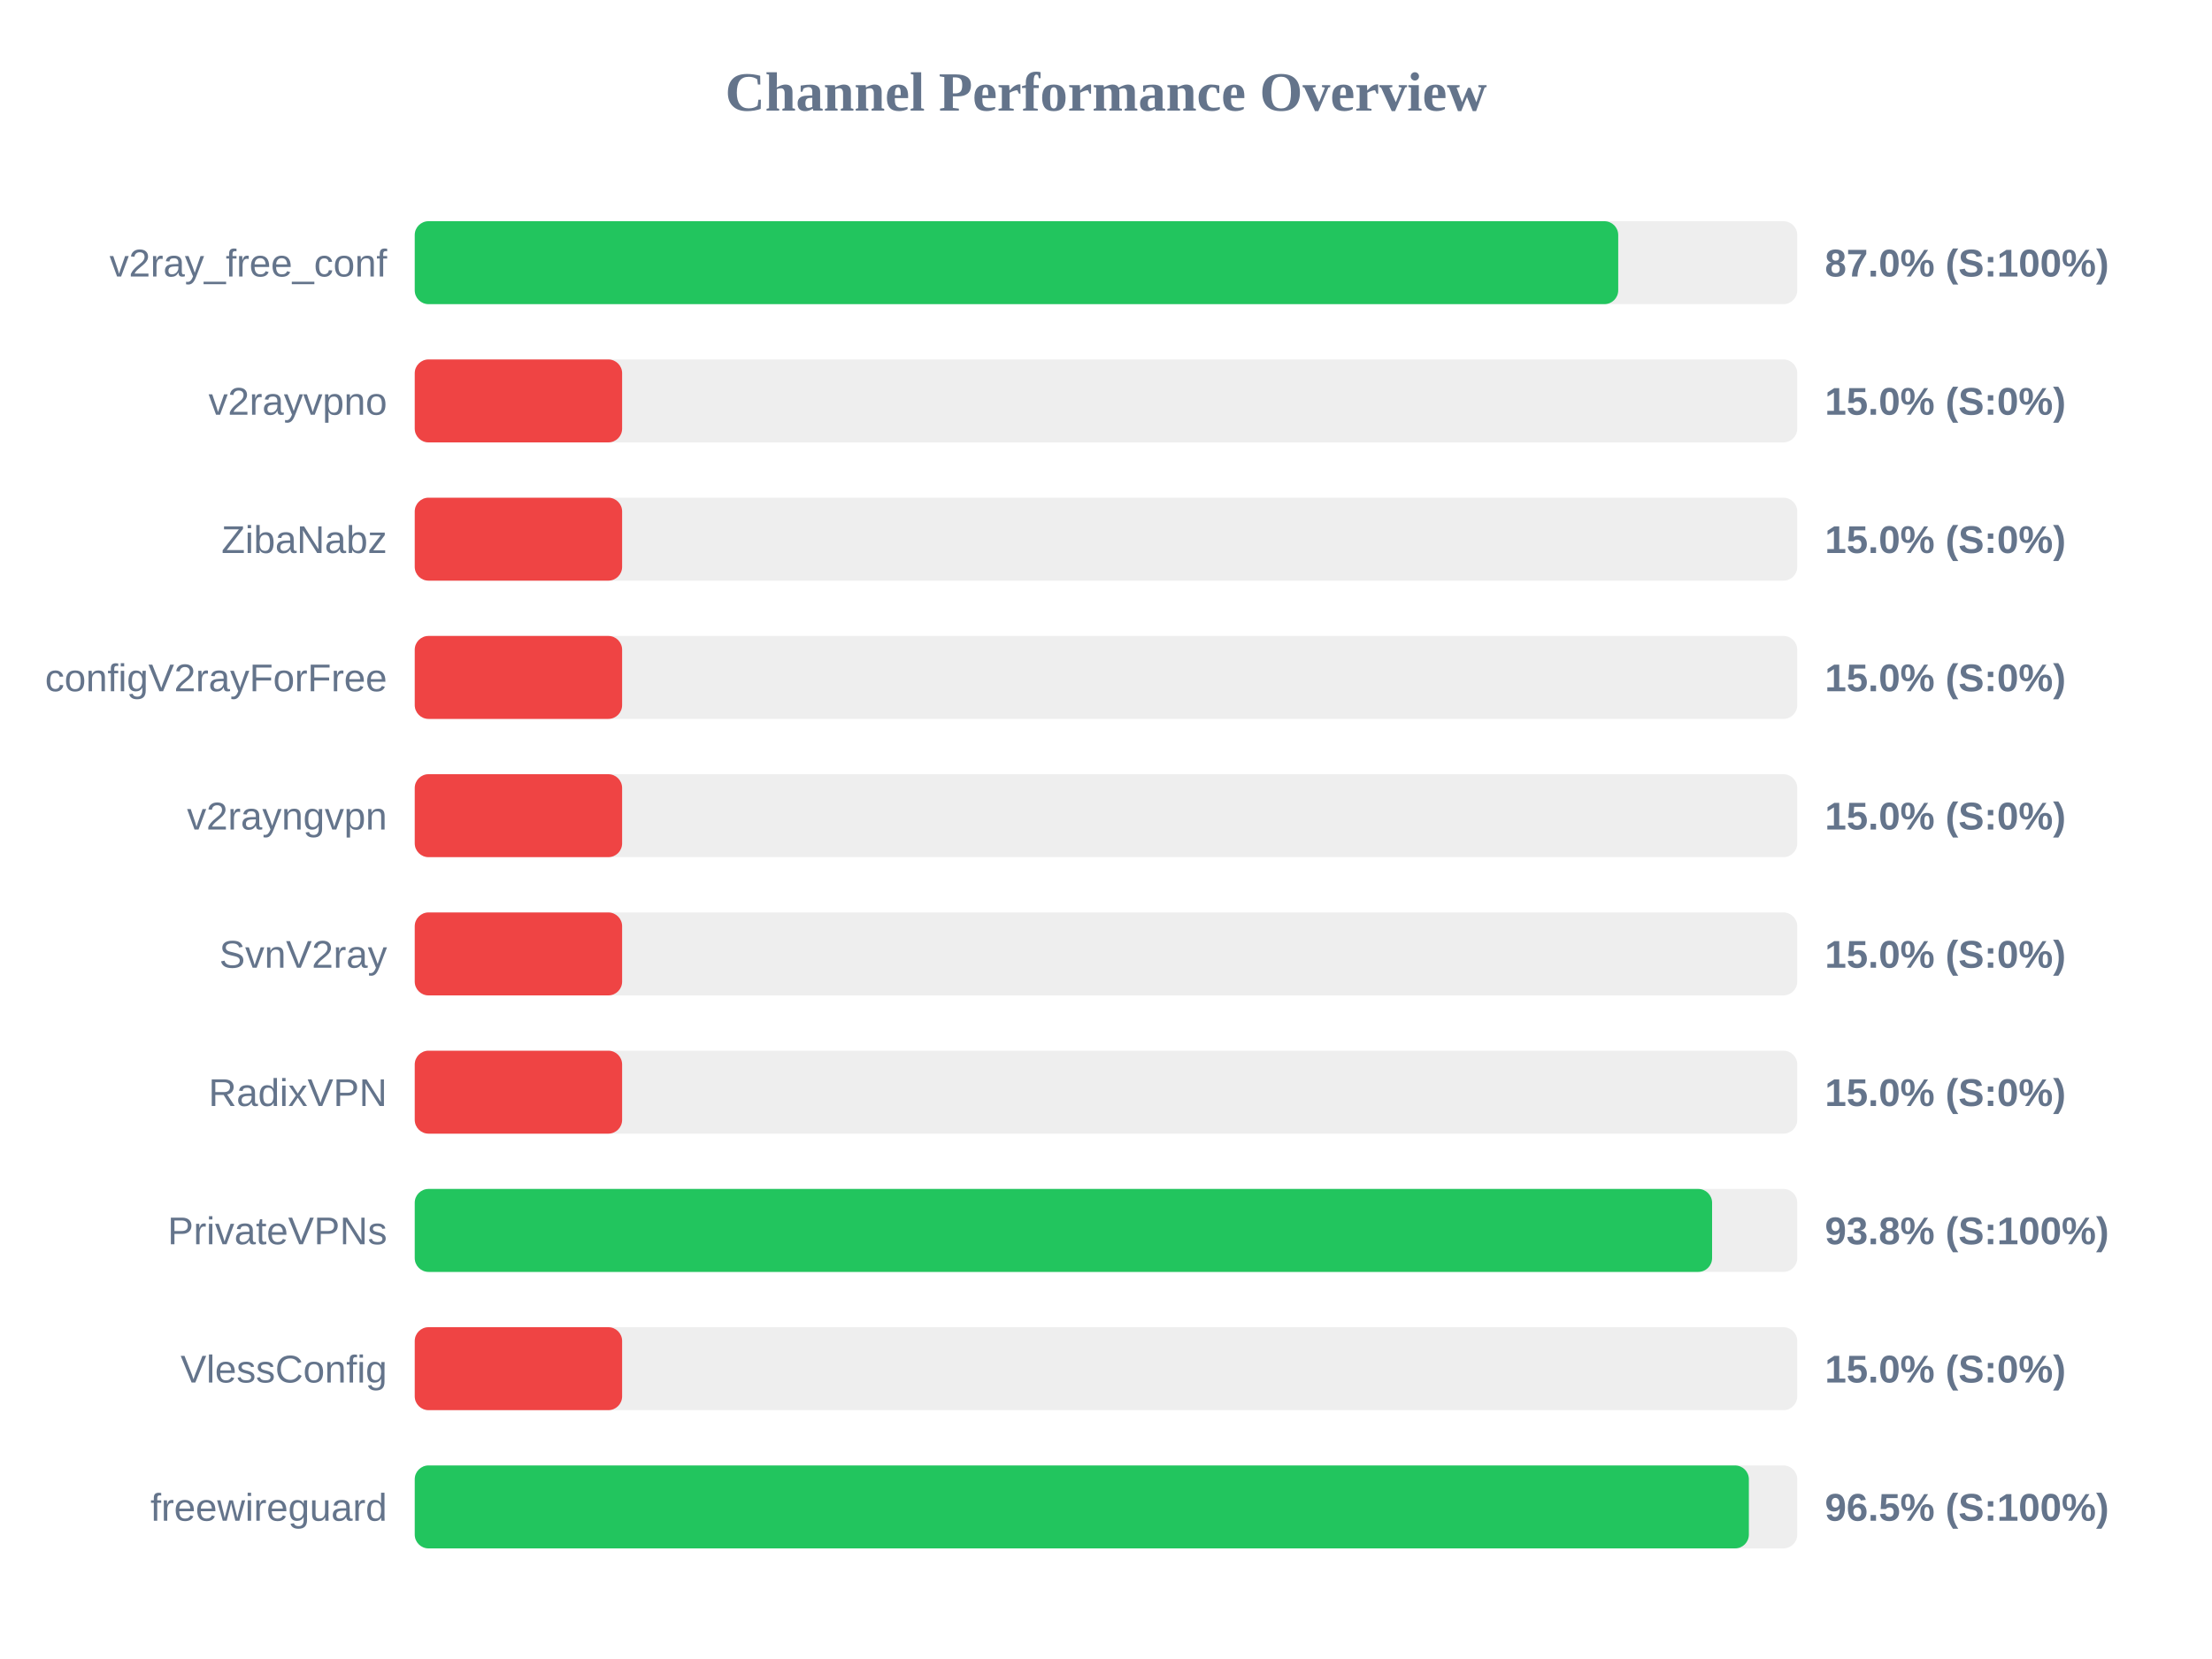
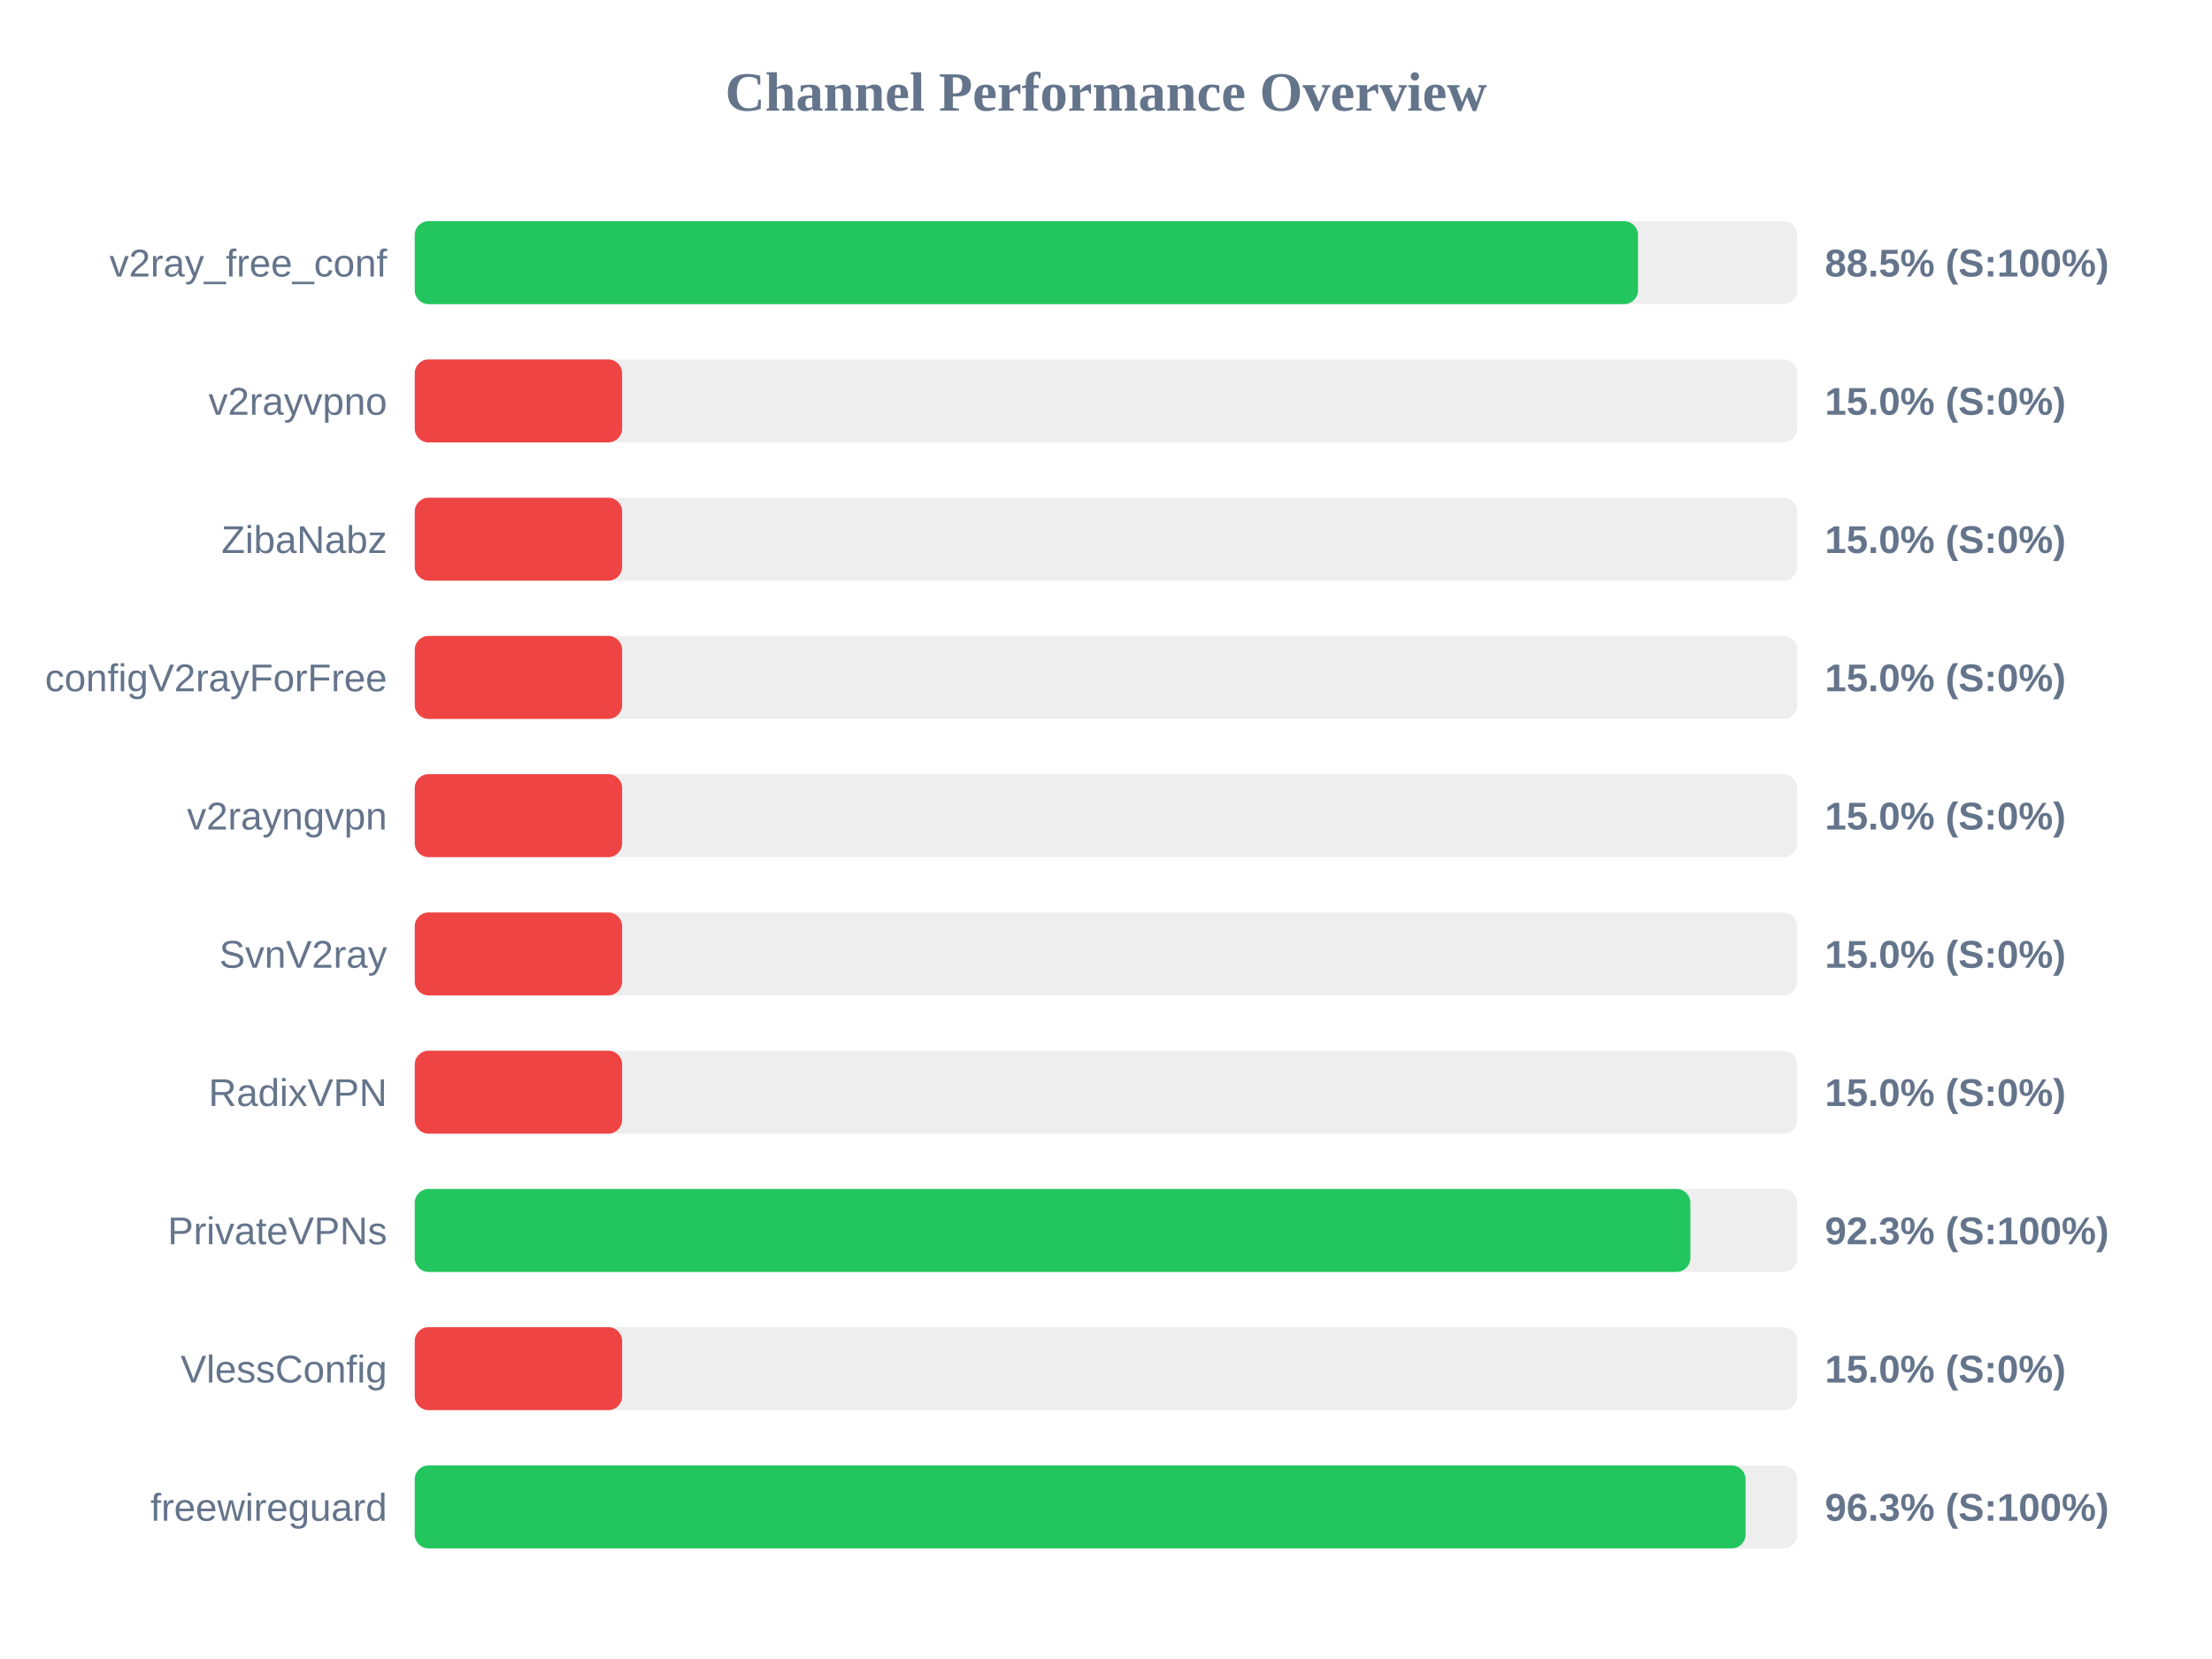
<svg xmlns="http://www.w3.org/2000/svg" width="800" height="600" version="1.1">
  <style>
        .row { font: 14px Arial; fill: #64748b; }
        .score { font: bold 14px Arial; fill: #64748b; }
    </style>
  <text x="400" y="40" text-anchor="middle" font-size="20px" font-weight="bold" fill="#64748b">Channel Performance Overview</text>
  <rect x="150" y="80" width="500" height="30" fill="#eee" rx="5" />
-   <rect x="150" y="80" width="435.25" height="30" fill="#22c55e" rx="5" />
+   <rect x="150" y="80" width="442.4" height="30" fill="#22c55e" rx="5" />
  <text x="140" y="100" text-anchor="end" class="row">v2ray_free_conf</text>
-   <text x="660" y="100" text-anchor="start" class="score">87.0% (S:100%)</text>
+   <text x="660" y="100" text-anchor="start" class="score">88.5% (S:100%)</text>
  <rect x="150" y="130" width="500" height="30" fill="#eee" rx="5" />
  <rect x="150" y="130" width="75.0" height="30" fill="#ef4444" rx="5" />
  <text x="140" y="150" text-anchor="end" class="row">v2rayvpno</text>
  <text x="660" y="150" text-anchor="start" class="score">15.0% (S:0%)</text>
  <rect x="150" y="180" width="500" height="30" fill="#eee" rx="5" />
  <rect x="150" y="180" width="75.0" height="30" fill="#ef4444" rx="5" />
  <text x="140" y="200" text-anchor="end" class="row">ZibaNabz</text>
  <text x="660" y="200" text-anchor="start" class="score">15.0% (S:0%)</text>
  <rect x="150" y="230" width="500" height="30" fill="#eee" rx="5" />
  <rect x="150" y="230" width="75.0" height="30" fill="#ef4444" rx="5" />
  <text x="140" y="250" text-anchor="end" class="row">configV2rayForFree</text>
  <text x="660" y="250" text-anchor="start" class="score">15.0% (S:0%)</text>
  <rect x="150" y="280" width="500" height="30" fill="#eee" rx="5" />
  <rect x="150" y="280" width="75.0" height="30" fill="#ef4444" rx="5" />
  <text x="140" y="300" text-anchor="end" class="row">v2rayngvpn</text>
  <text x="660" y="300" text-anchor="start" class="score">15.0% (S:0%)</text>
  <rect x="150" y="330" width="500" height="30" fill="#eee" rx="5" />
  <rect x="150" y="330" width="75.0" height="30" fill="#ef4444" rx="5" />
  <text x="140" y="350" text-anchor="end" class="row">SvnV2ray</text>
  <text x="660" y="350" text-anchor="start" class="score">15.0% (S:0%)</text>
  <rect x="150" y="380" width="500" height="30" fill="#eee" rx="5" />
  <rect x="150" y="380" width="75.0" height="30" fill="#ef4444" rx="5" />
  <text x="140" y="400" text-anchor="end" class="row">RadixVPN</text>
  <text x="660" y="400" text-anchor="start" class="score">15.0% (S:0%)</text>
  <rect x="150" y="430" width="500" height="30" fill="#eee" rx="5" />
-   <rect x="150" y="430" width="469.2" height="30" fill="#22c55e" rx="5" />
+   <rect x="150" y="430" width="461.35" height="30" fill="#22c55e" rx="5" />
  <text x="140" y="450" text-anchor="end" class="row">PrivateVPNs</text>
-   <text x="660" y="450" text-anchor="start" class="score">93.8% (S:100%)</text>
+   <text x="660" y="450" text-anchor="start" class="score">92.3% (S:100%)</text>
  <rect x="150" y="480" width="500" height="30" fill="#eee" rx="5" />
  <rect x="150" y="480" width="75.0" height="30" fill="#ef4444" rx="5" />
  <text x="140" y="500" text-anchor="end" class="row">VlessConfig</text>
  <text x="660" y="500" text-anchor="start" class="score">15.0% (S:0%)</text>
  <rect x="150" y="530" width="500" height="30" fill="#eee" rx="5" />
-   <rect x="150" y="530" width="482.5" height="30" fill="#22c55e" rx="5" />
+   <rect x="150" y="530" width="481.3" height="30" fill="#22c55e" rx="5" />
  <text x="140" y="550" text-anchor="end" class="row">freewireguard</text>
-   <text x="660" y="550" text-anchor="start" class="score">96.5% (S:100%)</text>
+   <text x="660" y="550" text-anchor="start" class="score">96.3% (S:100%)</text>
</svg>
